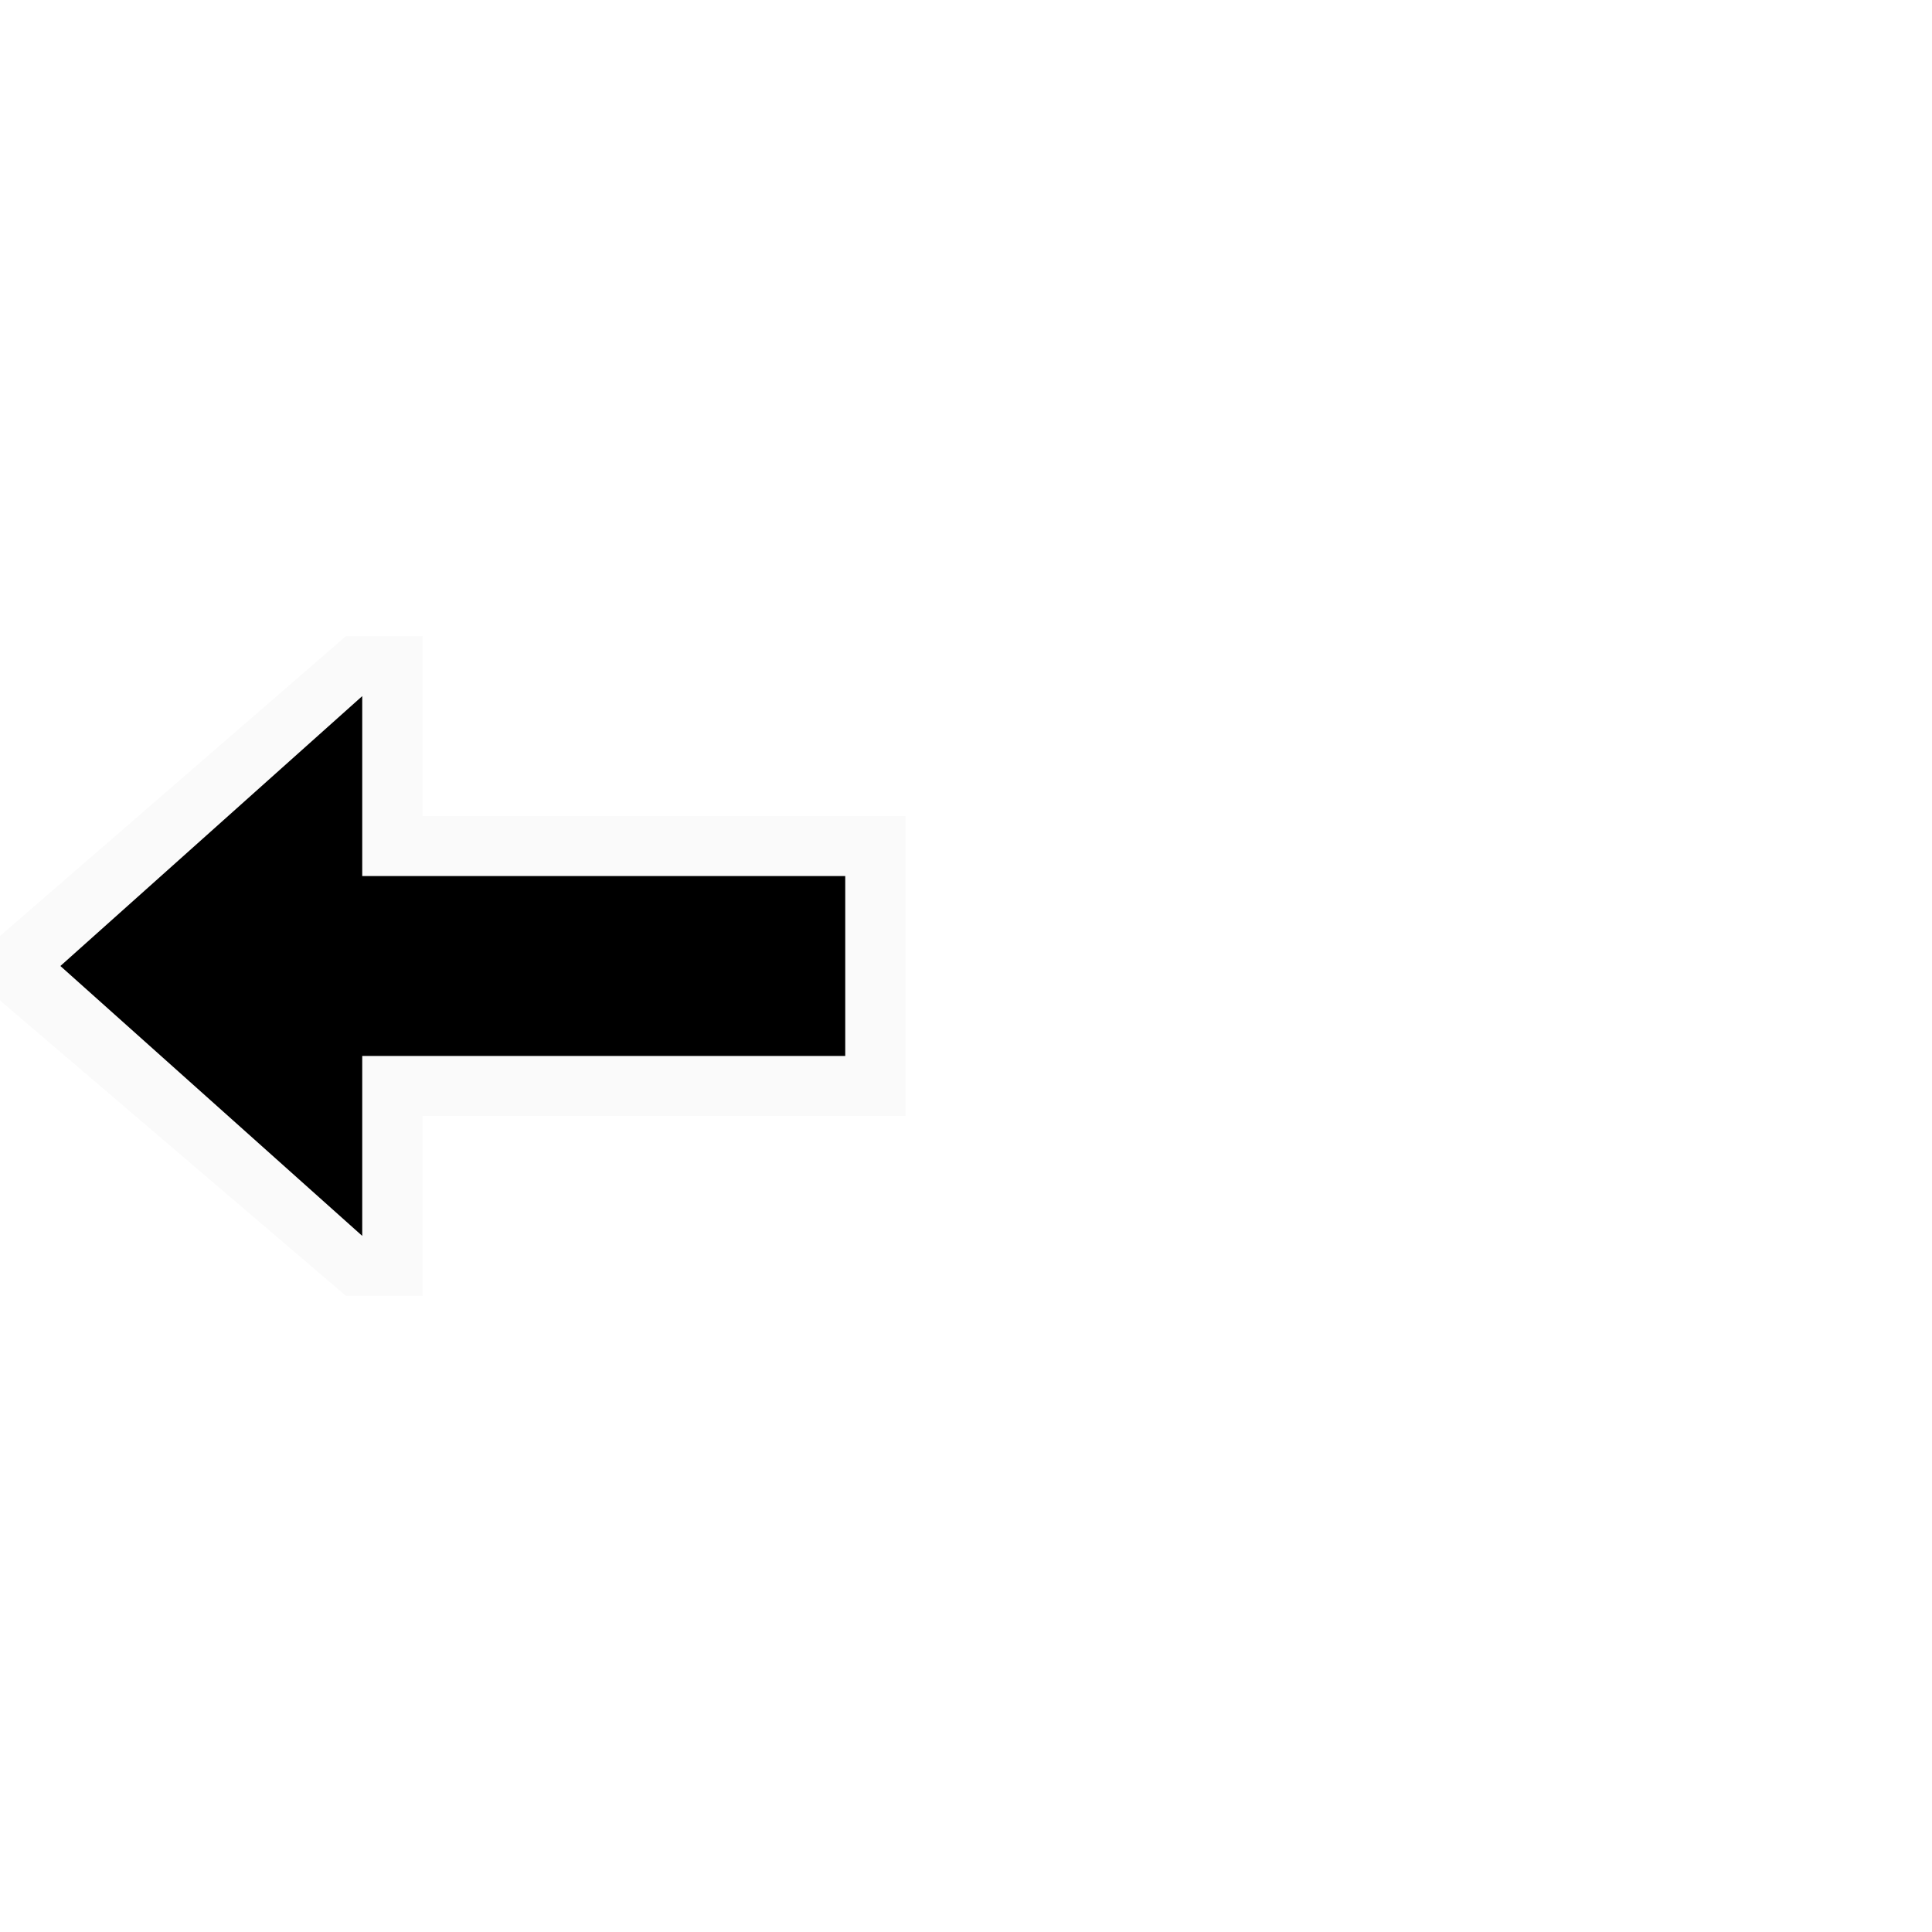
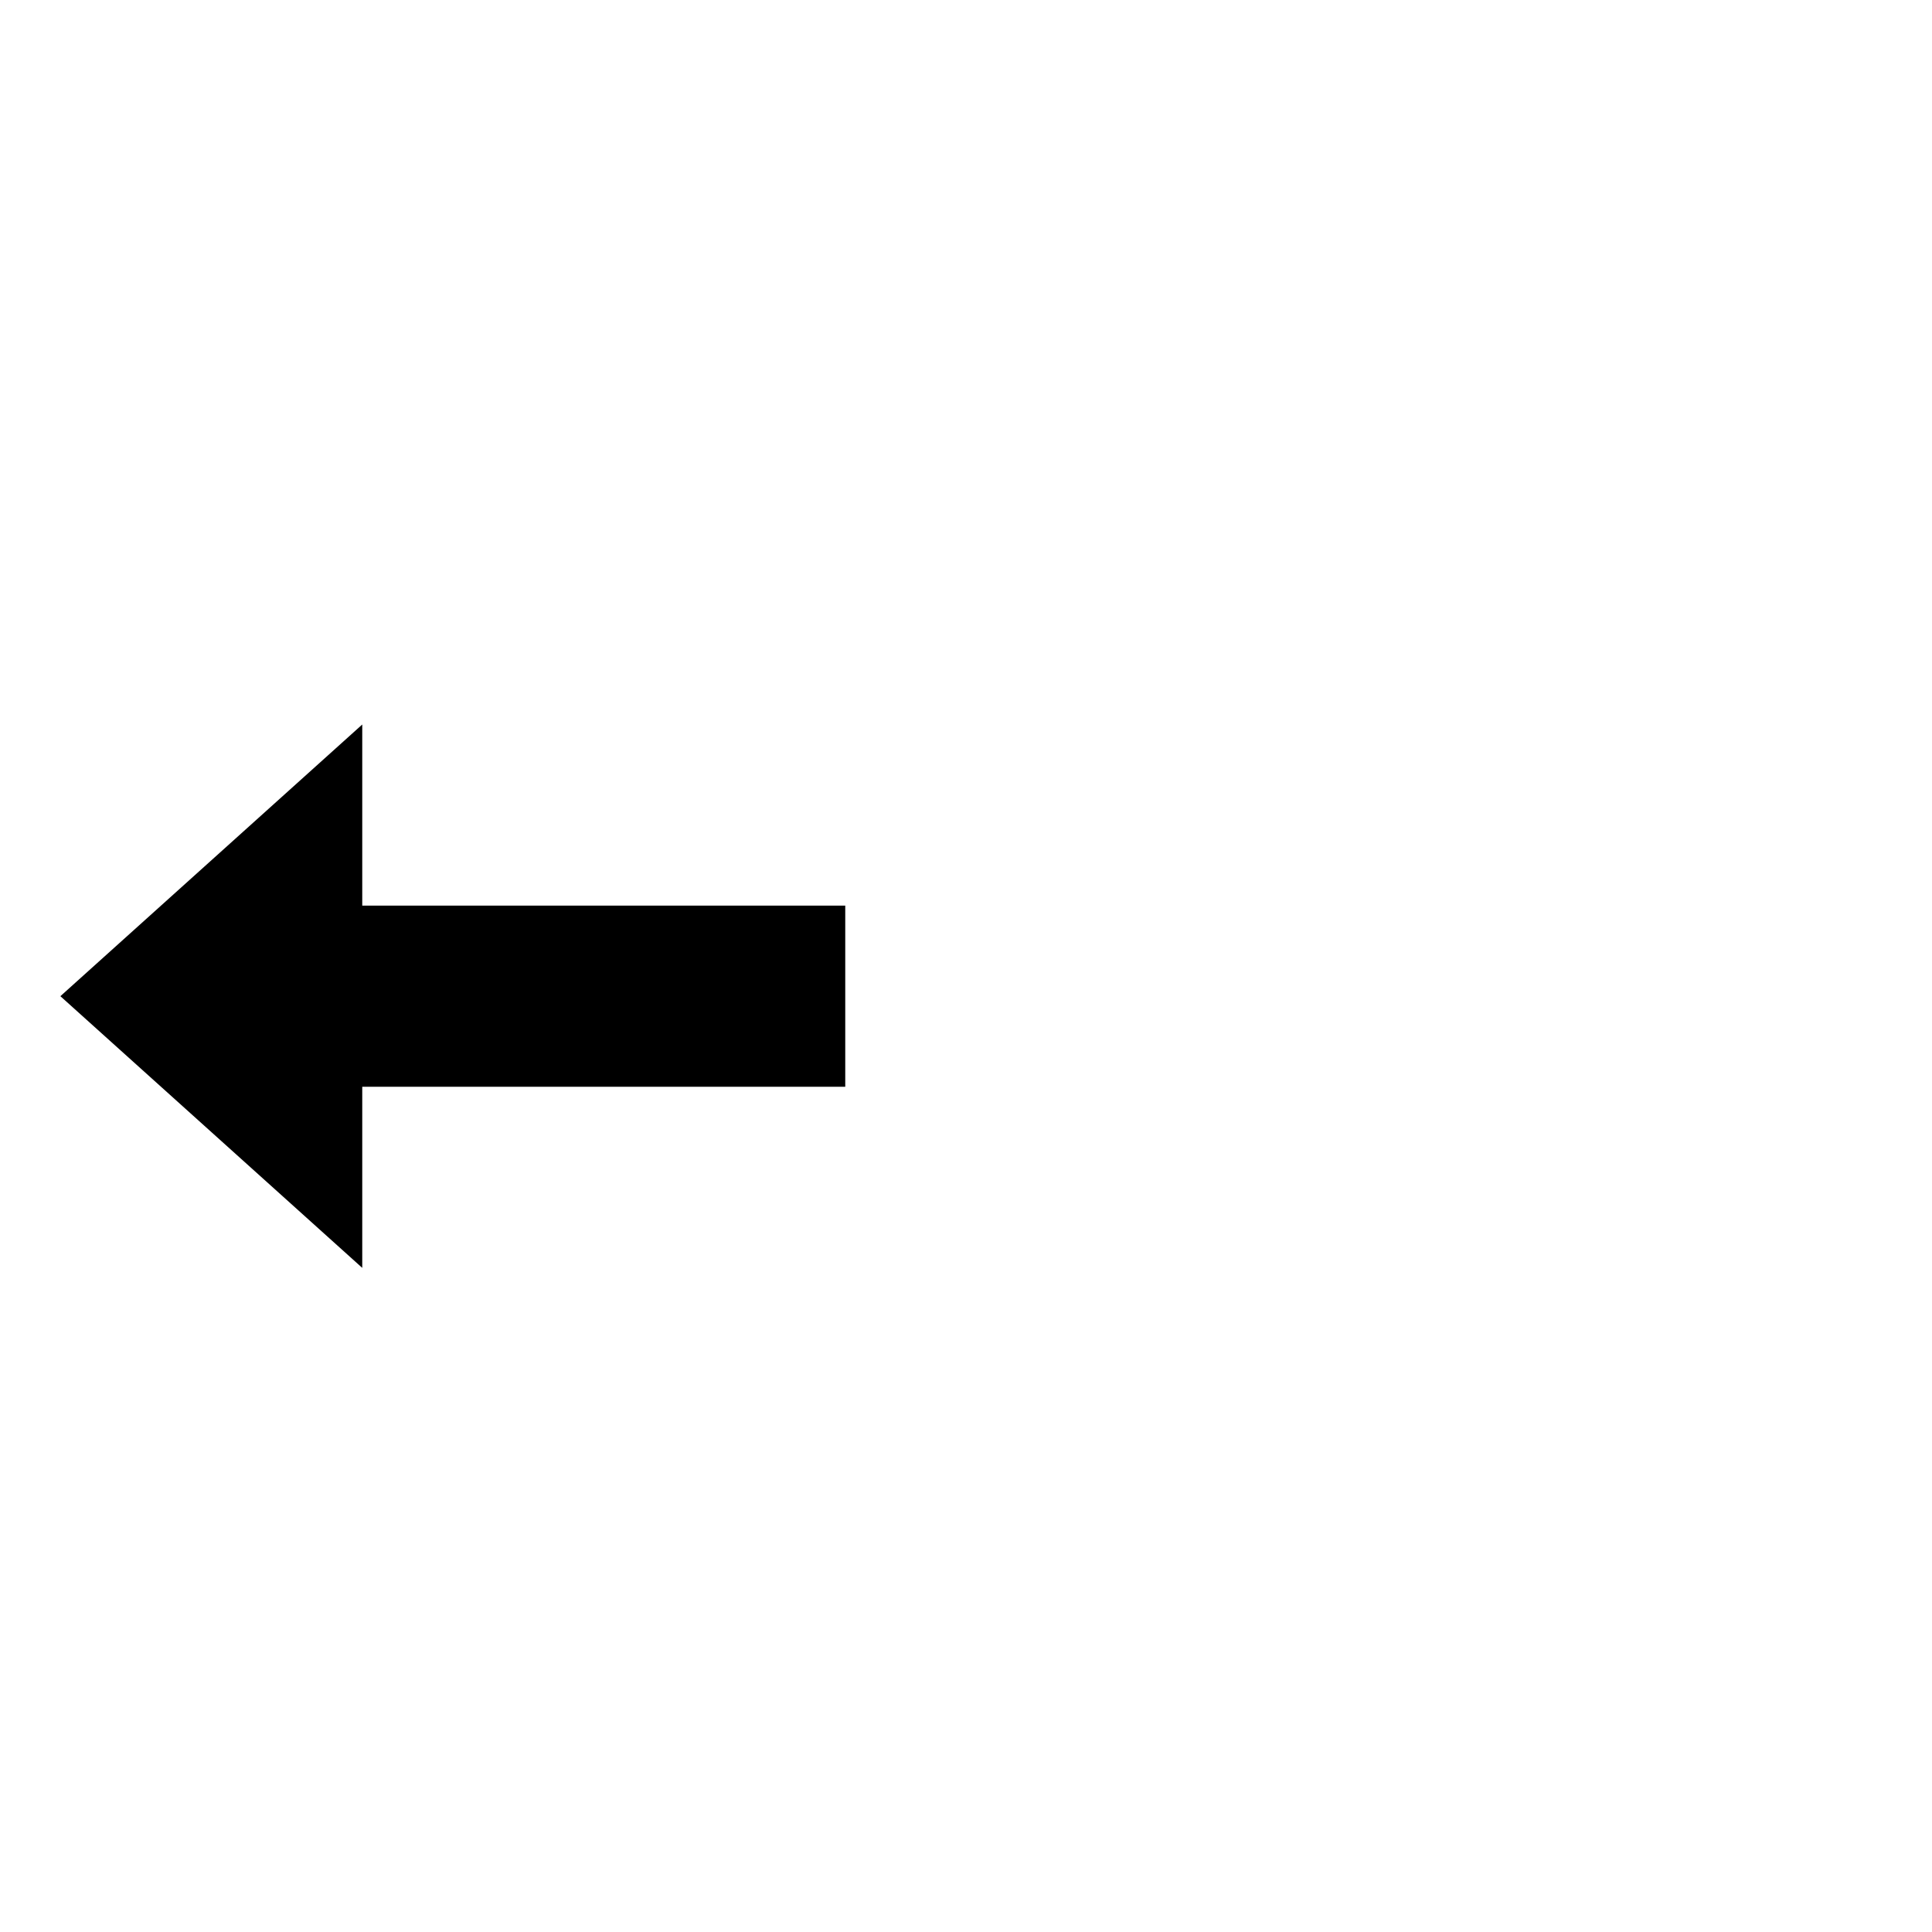
- <svg xmlns="http://www.w3.org/2000/svg" viewBox="0 0 256 256">
-   <path d="m56 84.291v23.841h64v39.735h-64v23.841h-10.158l-45.842-39.145v-8.537l45.842-39.735zm-8 7.947-40 35.762 40 35.762v-23.841h64v-23.841h-64z" fill="#fafafa" />
-   <path d="m47.998 92.238-39.998 35.762 39.998 35.762v-23.842h64.002v-23.84h-64.002z" />
+ <svg xmlns="http://www.w3.org/2000/svg" height="32" viewBox="0 0 32 32" width="32">
+   <path d="m6 18v3l-5-4.5 5-4.5v3h8v3z" />
</svg>
